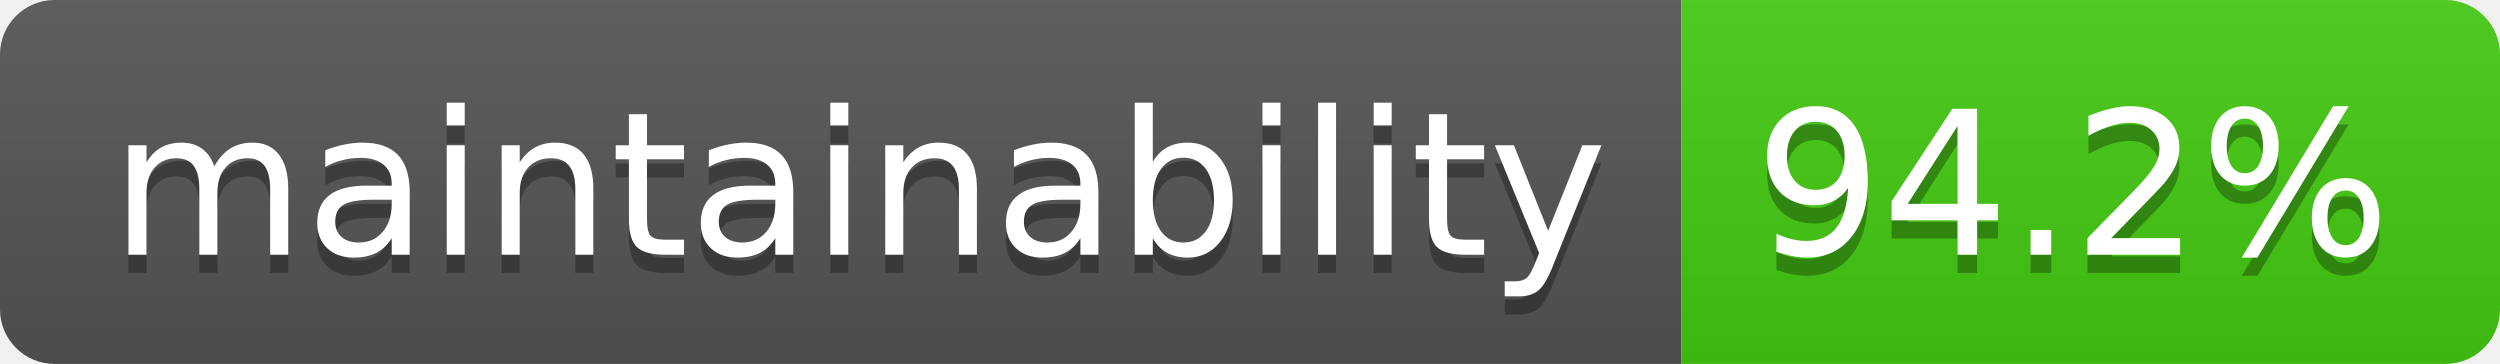
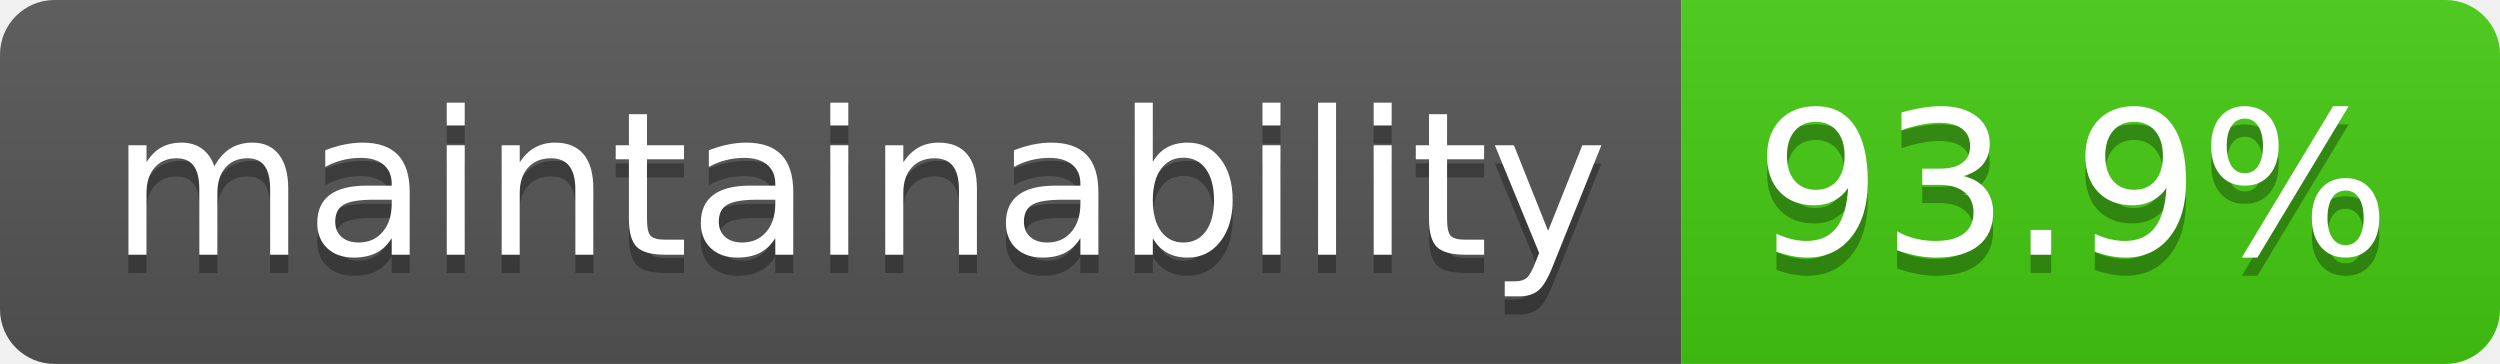
<svg xmlns="http://www.w3.org/2000/svg" width="137.4" height="20">
  <linearGradient id="smooth" x2="0" y2="100%">
    <stop offset="0" stop-color="#bbb" stop-opacity=".1" />
    <stop offset="1" stop-opacity=".1" />
  </linearGradient>
  <clipPath id="round">
    <rect width="137.4" height="20" rx="3" fill="#fff" />
  </clipPath>
  <g clip-path="url(#round)">
    <rect width="92.4" height="20" fill="#555" />
    <rect x="92.4" width="45.0" height="20" fill="#4c1" />
    <rect width="137.4" height="20" fill="url(#smooth)" />
  </g>
  <g fill="#fff" text-anchor="middle" font-family="DejaVu Sans,Verdana,Geneva,sans-serif" font-size="110">
    <text x="472.0" y="150" fill="#010101" fill-opacity=".3" transform="scale(0.1)" textLength="824.0" lengthAdjust="spacing">maintainability</text>
    <text x="472.0" y="140" transform="scale(0.1)" textLength="824.0" lengthAdjust="spacing">maintainability</text>
-     <text x="1139.0" y="150" fill="#010101" fill-opacity=".3" transform="scale(0.1)" textLength="350.0" lengthAdjust="spacing">94.2%</text>
-     <text x="1139.0" y="140" transform="scale(0.1)" textLength="350.0" lengthAdjust="spacing">94.2%</text>
+     <text x="1139.0" y="150" fill="#010101" fill-opacity=".3" transform="scale(0.1)" textLength="350.0" lengthAdjust="spacing">93.9%</text>
+     <text x="1139.0" y="140" transform="scale(0.1)" textLength="350.0" lengthAdjust="spacing">93.9%</text>
  </g>
</svg>
